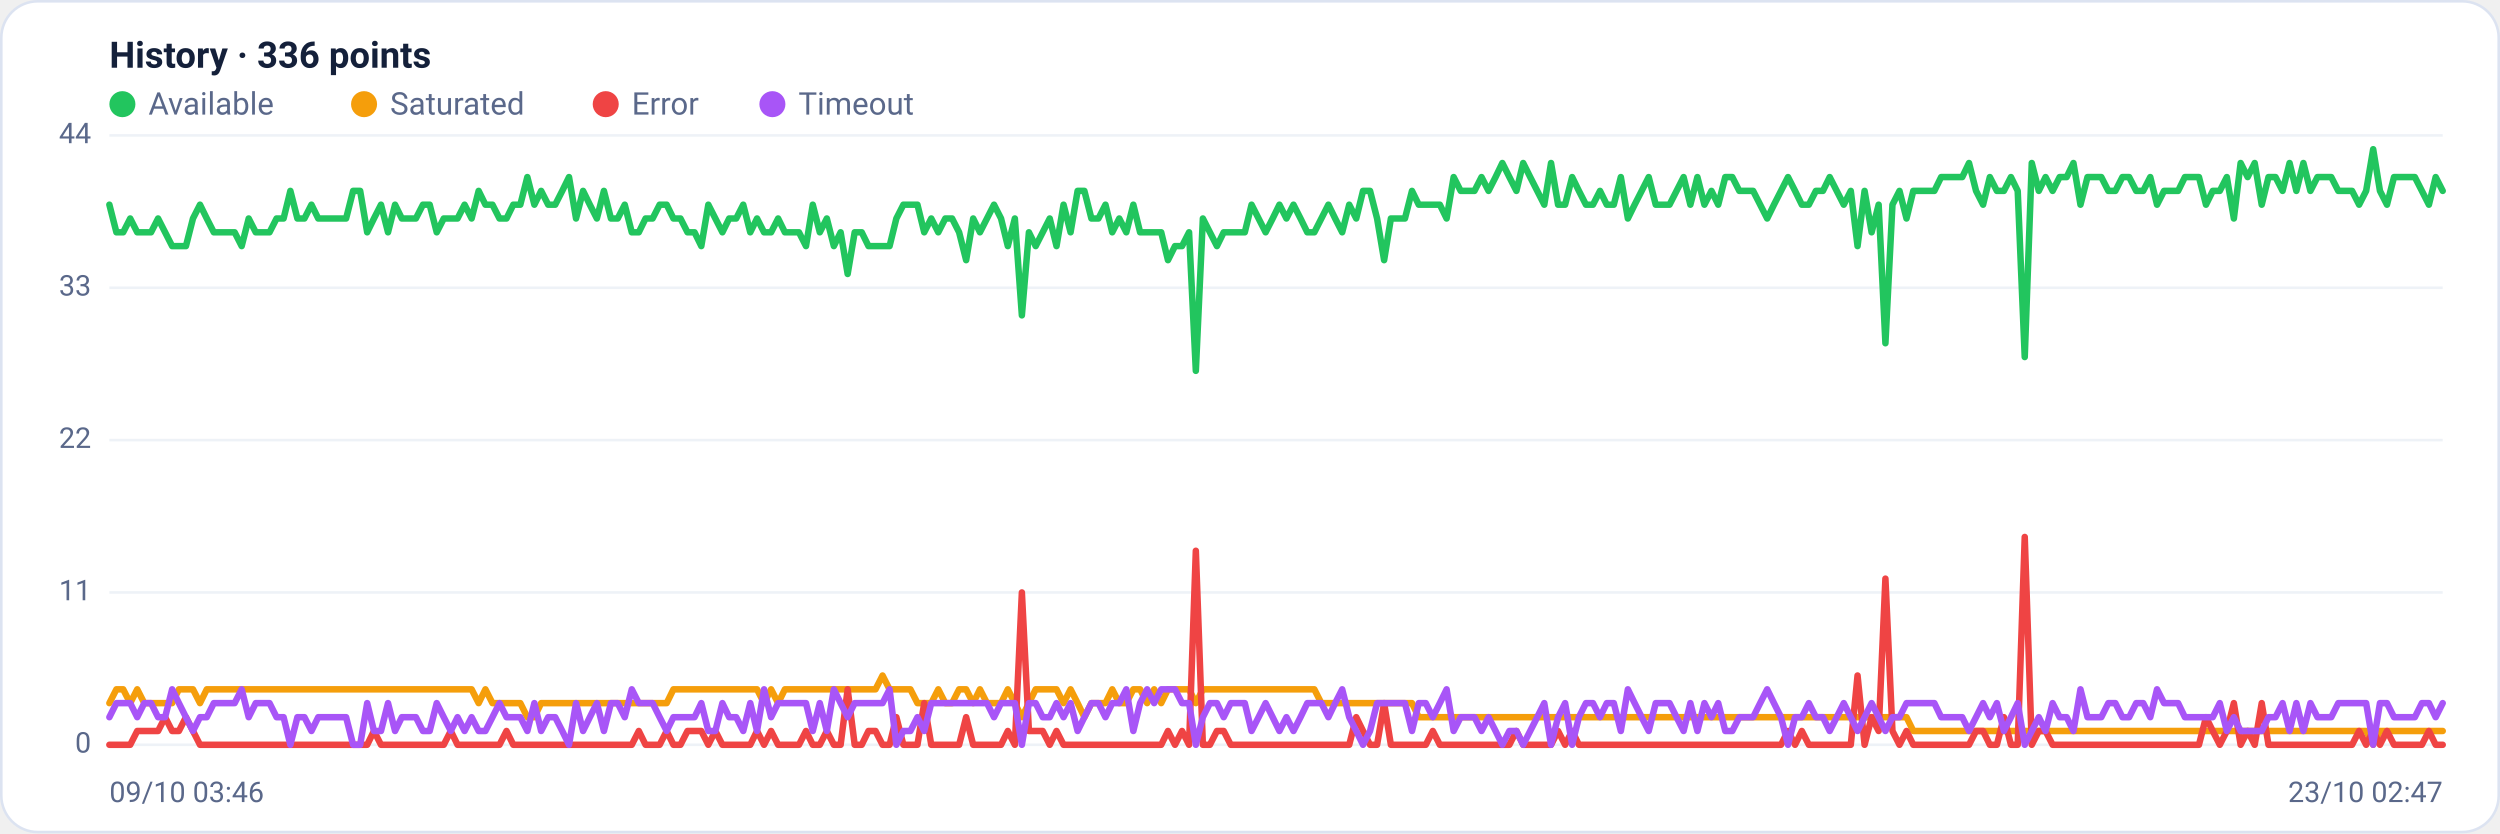
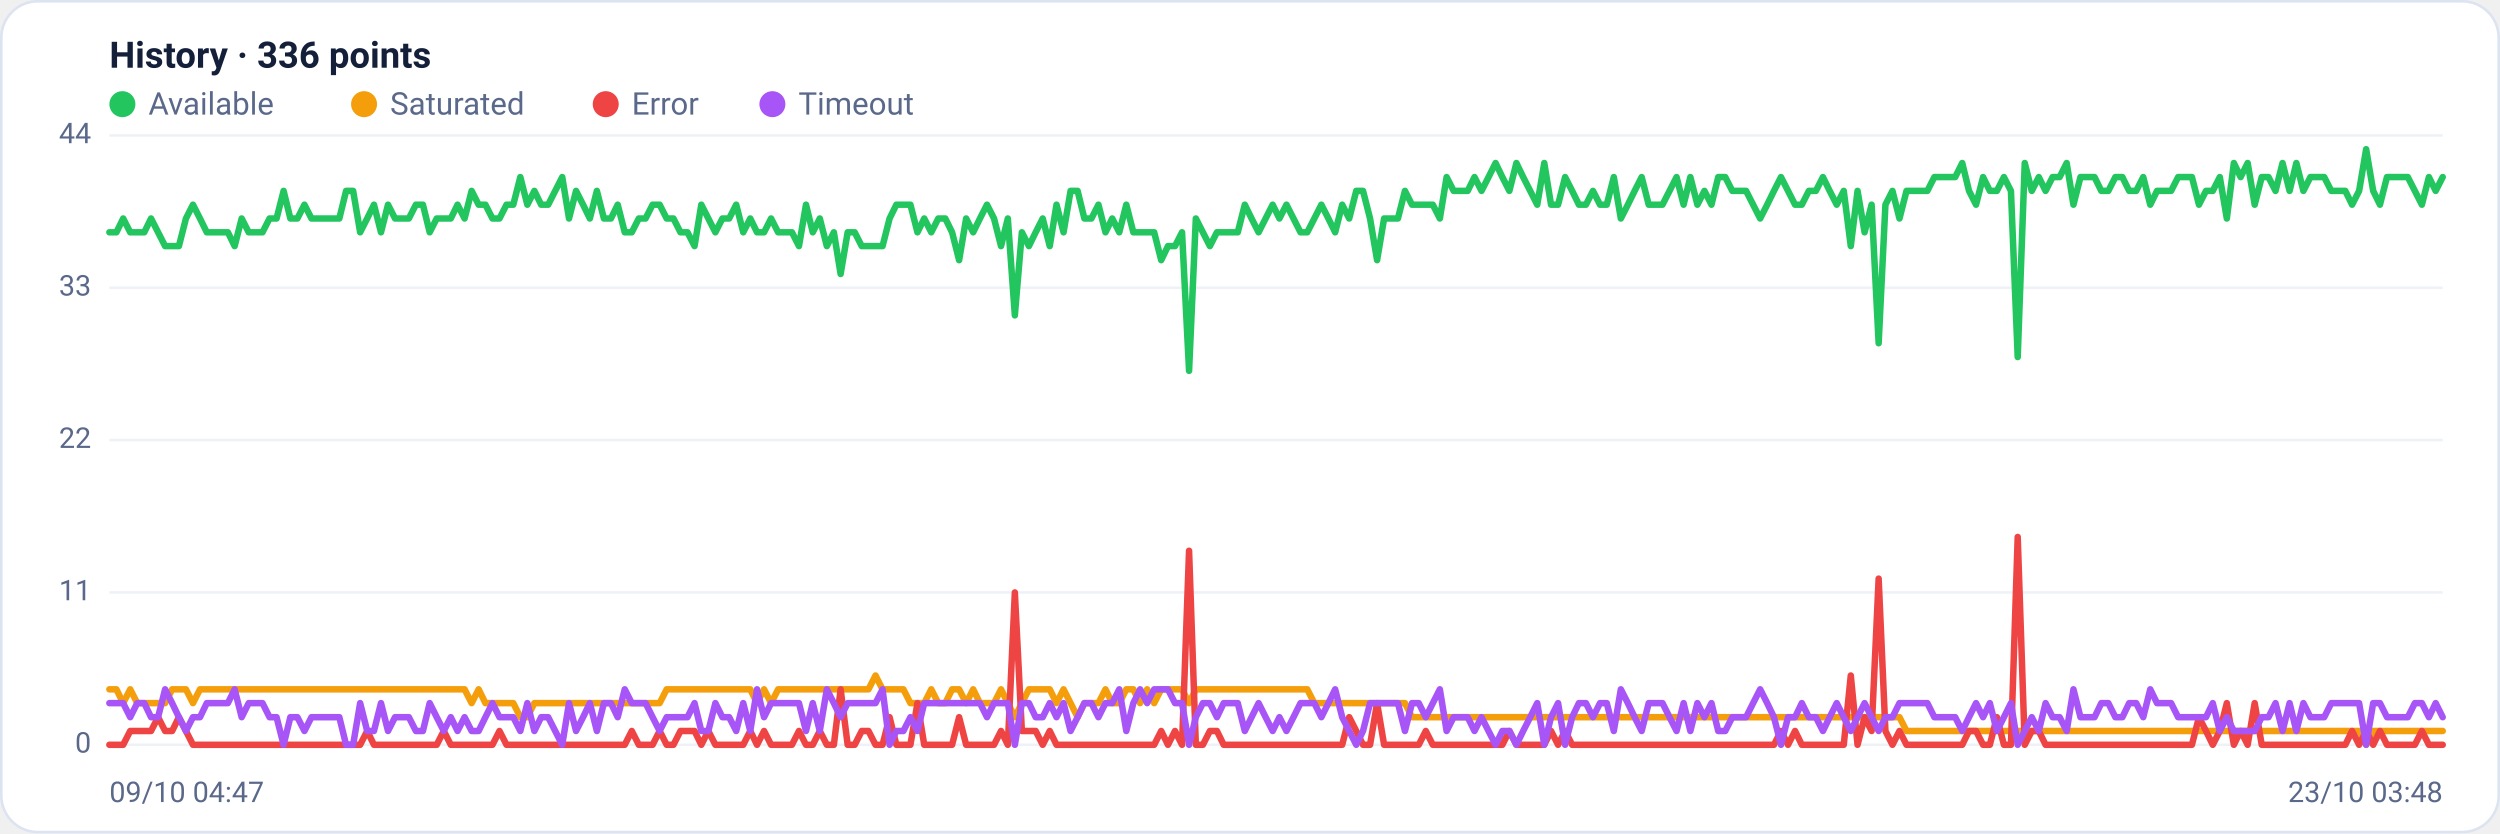
<svg xmlns="http://www.w3.org/2000/svg" viewBox="0 0 960 320" width="960" height="320" font-family="Segoe UI, system-ui, -apple-system, Roboto, Helvetica, Arial, sans-serif" role="img" aria-label="Availability history per region">
  <rect x="0.5" y="0.5" width="959" height="319" rx="14" fill="#ffffff" stroke="#dce3f1" />
  <text x="42" y="26" font-size="14" font-weight="600" fill="#14203a">History · 336 points</text>
  <circle cx="47" cy="40" r="5" fill="#22c55e" />
  <text x="57" y="44" font-size="12" fill="#5a688a">Available</text>
  <circle cx="139.8" cy="40" r="5" fill="#f59e0b" />
  <text x="149.8" y="44" font-size="12" fill="#5a688a">Saturated</text>
  <circle cx="232.6" cy="40" r="5" fill="#ef4444" />
  <text x="242.6" y="44" font-size="12" fill="#5a688a">Error</text>
  <circle cx="296.6" cy="40" r="5" fill="#a855f7" />
  <text x="306.6" y="44" font-size="12" fill="#5a688a">Timeout</text>
  <line x1="42" y1="286.0" x2="938" y2="286.0" stroke="#eef2f7" stroke-width="1" />
  <text x="35" y="289.0" text-anchor="end" font-size="11" fill="#5a688a">0</text>
  <line x1="42" y1="227.5" x2="938" y2="227.5" stroke="#eef2f7" stroke-width="1" />
  <text x="35" y="230.5" text-anchor="end" font-size="11" fill="#5a688a">11</text>
  <line x1="42" y1="169.0" x2="938" y2="169.0" stroke="#eef2f7" stroke-width="1" />
  <text x="35" y="172.0" text-anchor="end" font-size="11" fill="#5a688a">22</text>
  <line x1="42" y1="110.5" x2="938" y2="110.5" stroke="#eef2f7" stroke-width="1" />
  <text x="35" y="113.5" text-anchor="end" font-size="11" fill="#5a688a">33</text>
  <line x1="42" y1="52.0" x2="938" y2="52.0" stroke="#eef2f7" stroke-width="1" />
  <text x="35" y="55.0" text-anchor="end" font-size="11" fill="#5a688a">44</text>
-   <polyline fill="none" stroke="#22c55e" stroke-width="2.5" stroke-linejoin="round" stroke-linecap="round" points="42.0,78.6 44.7,89.2 47.3,89.2 50.0,83.9 52.7,89.2 55.4,89.2 58.0,89.2 60.7,83.9 63.4,89.2 66.1,94.5 68.7,94.5 71.4,94.5 74.1,83.9 76.8,78.6 79.4,83.9 82.1,89.2 84.8,89.2 87.5,89.2 90.1,89.2 92.8,94.5 95.5,83.9 98.2,89.2 100.8,89.2 103.5,89.2 106.2,83.9 108.9,83.9 111.5,73.3 114.2,83.9 116.9,83.9 119.6,78.6 122.2,83.9 124.9,83.9 127.6,83.9 130.3,83.9 132.9,83.9 135.6,73.3 138.3,73.3 141.0,89.2 143.6,83.9 146.3,78.6 149.0,89.2 151.7,78.6 154.3,83.9 157.0,83.9 159.7,83.9 162.4,78.6 165.0,78.6 167.7,89.2 170.4,83.9 173.1,83.9 175.7,83.9 178.4,78.6 181.1,83.9 183.8,73.3 186.4,78.6 189.1,78.6 191.8,83.9 194.5,83.9 197.1,78.6 199.8,78.6 202.5,68.0 205.2,78.6 207.8,73.3 210.5,78.6 213.2,78.6 215.9,73.3 218.5,68.0 221.2,83.9 223.9,73.3 226.5,78.6 229.2,83.9 231.9,73.3 234.6,83.9 237.2,83.9 239.9,78.6 242.6,89.2 245.3,89.2 247.9,83.9 250.6,83.9 253.3,78.6 256.0,78.6 258.6,83.9 261.3,83.9 264.0,89.2 266.7,89.2 269.3,94.5 272.0,78.6 274.7,83.9 277.4,89.2 280.0,83.9 282.7,83.9 285.4,78.6 288.1,89.2 290.7,83.9 293.4,89.2 296.1,89.2 298.8,83.9 301.4,89.2 304.1,89.2 306.8,89.2 309.5,94.5 312.1,78.6 314.8,89.2 317.5,83.9 320.2,94.5 322.8,89.2 325.5,105.2 328.2,89.2 330.9,89.2 333.5,94.5 336.2,94.5 338.9,94.5 341.6,94.5 344.2,83.9 346.9,78.6 349.6,78.6 352.3,78.6 354.9,89.2 357.6,83.9 360.3,89.2 363.0,83.9 365.6,83.9 368.3,89.2 371.0,99.9 373.7,83.9 376.3,89.2 379.0,83.9 381.7,78.6 384.4,83.9 387.0,94.5 389.7,83.9 392.4,121.1 395.1,89.2 397.7,94.5 400.4,89.2 403.1,83.9 405.7,94.5 408.4,78.6 411.1,89.2 413.8,73.3 416.4,73.3 419.1,83.9 421.8,83.9 424.5,78.6 427.1,89.2 429.8,83.9 432.5,89.2 435.2,78.6 437.8,89.2 440.5,89.2 443.2,89.2 445.9,89.2 448.5,99.9 451.2,94.5 453.9,94.5 456.6,89.2 459.2,142.4 461.9,83.9 464.6,89.2 467.3,94.5 469.9,89.2 472.6,89.2 475.3,89.2 478.0,89.2 480.6,78.6 483.3,83.9 486.0,89.2 488.7,83.9 491.3,78.6 494.0,83.9 496.7,78.6 499.4,83.9 502.0,89.2 504.7,89.2 507.4,83.9 510.1,78.6 512.7,83.9 515.4,89.2 518.1,78.6 520.8,83.9 523.4,73.3 526.1,73.3 528.8,83.9 531.5,99.9 534.1,83.9 536.8,83.9 539.5,83.9 542.2,73.3 544.8,78.6 547.5,78.6 550.2,78.6 552.9,78.6 555.5,83.9 558.2,68.0 560.9,73.3 563.6,73.3 566.2,73.3 568.9,68.0 571.6,73.3 574.3,68.0 576.9,62.6 579.6,68.0 582.3,73.3 584.9,62.6 587.6,68.0 590.3,73.3 593.0,78.6 595.6,62.6 598.3,78.6 601.0,78.6 603.7,68.0 606.3,73.3 609.0,78.6 611.7,78.6 614.4,73.3 617.0,78.6 619.7,78.6 622.4,68.0 625.1,83.9 627.7,78.6 630.4,73.3 633.1,68.0 635.8,78.6 638.4,78.6 641.1,78.6 643.8,73.3 646.5,68.0 649.1,78.6 651.8,68.0 654.5,78.6 657.2,73.3 659.8,78.6 662.5,68.0 665.2,68.0 667.9,73.3 670.5,73.3 673.2,73.3 675.9,78.6 678.6,83.9 681.2,78.6 683.9,73.3 686.6,68.0 689.3,73.3 691.9,78.6 694.6,78.6 697.3,73.3 700.0,73.3 702.6,68.0 705.3,73.3 708.0,78.6 710.7,73.3 713.3,94.5 716.0,73.3 718.7,89.2 721.4,78.6 724.0,131.8 726.7,78.6 729.4,73.3 732.1,83.9 734.7,73.3 737.4,73.3 740.1,73.3 742.8,73.3 745.4,68.0 748.1,68.0 750.8,68.0 753.5,68.0 756.1,62.6 758.8,73.3 761.5,78.6 764.1,68.0 766.8,73.3 769.5,73.3 772.2,68.0 774.8,73.3 777.5,137.1 780.2,62.6 782.9,73.3 785.5,68.0 788.2,73.3 790.9,68.0 793.6,68.0 796.2,62.6 798.9,78.6 801.6,68.0 804.3,68.0 806.9,68.0 809.6,73.3 812.3,73.3 815.0,68.0 817.6,68.0 820.3,73.3 823.0,73.3 825.7,68.0 828.3,78.6 831.0,73.3 833.7,73.3 836.4,73.3 839.0,68.0 841.7,68.0 844.4,68.0 847.1,78.6 849.7,73.3 852.4,73.3 855.1,68.0 857.8,83.9 860.4,62.6 863.1,68.0 865.8,62.6 868.5,78.6 871.1,68.0 873.8,68.0 876.5,73.3 879.2,62.6 881.8,73.3 884.5,62.6 887.2,73.3 889.9,68.0 892.5,68.0 895.2,68.0 897.9,73.3 900.6,73.3 903.2,73.3 905.9,78.6 908.6,73.3 911.3,57.3 913.9,73.3 916.6,78.6 919.3,68.0 922.0,68.0 924.6,68.0 927.3,68.0 930.0,73.3 932.7,78.6 935.3,68.0 938.0,73.3" />
-   <polyline fill="none" stroke="#f59e0b" stroke-width="2.5" stroke-linejoin="round" stroke-linecap="round" points="42.0,270.0 44.7,264.7 47.3,264.7 50.0,270.0 52.7,264.7 55.4,270.0 58.0,270.0 60.7,270.0 63.4,270.0 66.1,270.0 68.7,264.7 71.4,264.7 74.1,264.7 76.8,270.0 79.4,264.7 82.1,264.7 84.8,264.7 87.5,264.7 90.1,264.7 92.8,264.7 95.5,264.7 98.2,264.7 100.8,264.7 103.5,264.7 106.2,264.7 108.9,264.7 111.5,264.7 114.2,264.7 116.9,264.7 119.6,264.7 122.2,264.7 124.9,264.7 127.6,264.7 130.3,264.7 132.9,264.7 135.6,264.7 138.3,264.7 141.0,264.7 143.6,264.7 146.3,264.7 149.0,264.7 151.7,264.7 154.3,264.7 157.0,264.7 159.7,264.7 162.4,264.7 165.0,264.7 167.7,264.7 170.4,264.7 173.1,264.7 175.7,264.7 178.4,264.7 181.1,264.7 183.8,270.0 186.4,264.7 189.1,270.0 191.8,270.0 194.5,270.0 197.1,270.0 199.8,270.0 202.5,275.4 205.2,275.4 207.8,270.0 210.5,270.0 213.2,270.0 215.9,270.0 218.5,270.0 221.2,270.0 223.9,270.0 226.5,270.0 229.2,270.0 231.9,270.0 234.6,270.0 237.2,270.0 239.9,270.0 242.6,270.0 245.3,270.0 247.9,270.0 250.6,270.0 253.3,270.0 256.0,270.0 258.6,264.7 261.3,264.7 264.0,264.7 266.7,264.7 269.3,264.7 272.0,264.7 274.7,264.7 277.4,264.7 280.0,264.7 282.7,264.7 285.4,264.7 288.1,264.7 290.7,264.7 293.4,270.0 296.1,264.7 298.8,270.0 301.4,264.7 304.1,264.7 306.8,264.7 309.5,264.7 312.1,264.7 314.8,264.7 317.5,264.7 320.2,264.7 322.8,264.7 325.5,264.7 328.2,264.7 330.9,264.7 333.5,264.7 336.2,264.7 338.9,259.4 341.6,264.7 344.2,264.7 346.9,264.7 349.6,264.7 352.3,270.0 354.9,270.0 357.6,270.0 360.3,264.7 363.0,270.0 365.6,270.0 368.3,264.7 371.0,264.7 373.7,270.0 376.3,264.7 379.0,270.0 381.7,270.0 384.4,270.0 387.0,264.7 389.7,270.0 392.4,275.4 395.1,270.0 397.7,264.7 400.4,264.7 403.1,264.7 405.7,264.7 408.4,270.0 411.1,264.7 413.8,270.0 416.4,275.4 419.1,270.0 421.8,270.0 424.5,270.0 427.1,264.7 429.8,270.0 432.5,270.0 435.2,264.7 437.8,264.7 440.5,270.0 443.2,264.7 445.9,270.0 448.5,264.7 451.2,264.7 453.9,264.7 456.6,264.7 459.2,270.0 461.9,264.7 464.6,264.7 467.3,264.7 469.9,264.7 472.6,264.7 475.3,264.7 478.0,264.7 480.6,264.7 483.3,264.7 486.0,264.7 488.7,264.7 491.3,264.7 494.0,264.7 496.7,264.7 499.4,264.7 502.0,264.7 504.7,264.7 507.4,270.0 510.1,270.0 512.7,270.0 515.4,270.0 518.1,270.0 520.8,270.0 523.4,270.0 526.1,270.0 528.8,270.0 531.5,270.0 534.1,270.0 536.8,270.0 539.5,270.0 542.2,270.0 544.8,275.4 547.5,275.4 550.2,275.4 552.9,275.4 555.5,275.4 558.2,275.4 560.9,275.4 563.6,275.4 566.2,275.4 568.9,275.4 571.6,275.4 574.3,275.4 576.9,275.4 579.6,275.4 582.3,275.4 584.9,275.4 587.6,275.4 590.3,275.4 593.0,275.4 595.6,275.4 598.3,275.4 601.0,275.4 603.7,275.4 606.3,275.4 609.0,275.4 611.7,275.4 614.4,275.4 617.0,275.4 619.7,275.4 622.4,275.4 625.1,275.4 627.7,275.4 630.4,275.4 633.1,275.4 635.8,275.4 638.4,275.4 641.1,275.4 643.8,275.4 646.5,275.4 649.1,275.4 651.8,275.4 654.5,275.4 657.2,275.4 659.8,275.4 662.5,275.4 665.2,275.4 667.9,275.4 670.5,275.4 673.2,275.4 675.9,275.4 678.6,275.4 681.2,275.4 683.9,275.4 686.6,275.4 689.3,275.4 691.9,275.4 694.6,275.4 697.3,275.4 700.0,275.4 702.6,275.4 705.3,275.4 708.0,275.4 710.7,275.4 713.3,275.4 716.0,275.4 718.7,275.4 721.4,275.4 724.0,275.4 726.7,275.4 729.4,275.4 732.1,275.4 734.7,280.7 737.4,280.7 740.1,280.7 742.8,280.7 745.4,280.7 748.1,280.7 750.8,280.7 753.5,280.7 756.1,280.7 758.8,280.7 761.5,280.7 764.1,280.7 766.8,280.7 769.5,280.7 772.2,280.7 774.8,280.7 777.5,280.7 780.2,280.7 782.9,280.7 785.5,280.7 788.2,280.7 790.9,280.7 793.6,280.7 796.2,280.7 798.9,280.7 801.6,280.7 804.3,280.7 806.9,280.7 809.6,280.7 812.3,280.7 815.0,280.7 817.6,280.7 820.3,280.7 823.0,280.7 825.7,280.7 828.3,280.7 831.0,280.7 833.7,280.7 836.4,280.7 839.0,280.7 841.7,280.7 844.4,280.7 847.1,280.7 849.7,280.7 852.4,280.7 855.1,280.7 857.8,280.7 860.4,280.7 863.1,280.7 865.8,280.7 868.5,280.7 871.1,280.7 873.8,280.7 876.5,280.7 879.2,280.7 881.8,280.7 884.5,280.7 887.2,280.7 889.9,280.7 892.5,280.7 895.2,280.7 897.9,280.7 900.6,280.7 903.2,280.7 905.9,280.7 908.6,280.7 911.3,286.0 913.9,280.7 916.6,280.7 919.3,280.7 922.0,280.7 924.6,280.7 927.3,280.7 930.0,280.7 932.7,280.7 935.3,280.7 938.0,280.7" />
-   <polyline fill="none" stroke="#ef4444" stroke-width="2.5" stroke-linejoin="round" stroke-linecap="round" points="42.0,286.0 44.7,286.0 47.3,286.0 50.0,286.0 52.7,280.7 55.4,280.7 58.0,280.7 60.7,280.7 63.4,275.4 66.1,280.7 68.7,280.7 71.4,275.4 74.1,280.7 76.8,286.0 79.4,286.0 82.1,286.0 84.8,286.0 87.5,286.0 90.1,286.0 92.8,286.0 95.5,286.0 98.2,286.0 100.8,286.0 103.5,286.0 106.2,286.0 108.9,286.0 111.5,286.0 114.2,286.0 116.9,286.0 119.6,286.0 122.2,286.0 124.9,286.0 127.6,286.0 130.3,286.0 132.9,286.0 135.6,286.0 138.3,286.0 141.0,286.0 143.6,280.7 146.3,286.0 149.0,286.0 151.7,286.0 154.3,286.0 157.0,286.0 159.7,286.0 162.4,286.0 165.0,286.0 167.7,286.0 170.4,286.0 173.1,280.7 175.7,286.0 178.4,286.0 181.1,286.0 183.8,286.0 186.4,286.0 189.1,286.0 191.8,286.0 194.5,280.7 197.1,286.0 199.8,286.0 202.5,286.0 205.2,286.0 207.8,286.0 210.5,286.0 213.2,286.0 215.9,286.0 218.5,286.0 221.2,286.0 223.9,286.0 226.5,286.0 229.2,286.0 231.9,286.0 234.6,286.0 237.2,286.0 239.9,286.0 242.6,286.0 245.3,280.7 247.9,286.0 250.6,286.0 253.3,286.0 256.0,280.7 258.6,286.0 261.3,286.0 264.0,280.7 266.7,280.7 269.3,280.7 272.0,286.0 274.7,280.7 277.4,286.0 280.0,286.0 282.7,286.0 285.4,286.0 288.1,286.0 290.7,280.7 293.4,286.0 296.1,280.7 298.8,286.0 301.4,286.0 304.1,286.0 306.8,286.0 309.5,280.7 312.1,286.0 314.8,286.0 317.5,280.7 320.2,286.0 322.8,286.0 325.5,264.7 328.2,286.0 330.9,286.0 333.5,280.7 336.2,280.7 338.9,286.0 341.6,286.0 344.2,275.4 346.9,286.0 349.6,286.0 352.3,286.0 354.9,270.0 357.6,286.0 360.3,286.0 363.0,286.0 365.6,286.0 368.3,286.0 371.0,275.4 373.7,286.0 376.3,286.0 379.0,286.0 381.7,286.0 384.4,286.0 387.0,280.7 389.7,286.0 392.4,227.5 395.1,280.7 397.7,280.7 400.4,280.7 403.1,286.0 405.7,280.7 408.4,286.0 411.1,286.0 413.8,286.0 416.4,286.0 419.1,286.0 421.8,286.0 424.5,286.0 427.1,286.0 429.8,286.0 432.5,286.0 435.2,286.0 437.8,286.0 440.5,286.0 443.2,286.0 445.9,286.0 448.5,280.7 451.2,286.0 453.9,280.7 456.6,286.0 459.2,211.5 461.9,286.0 464.6,286.0 467.3,280.7 469.9,280.7 472.6,286.0 475.3,286.0 478.0,286.0 480.6,286.0 483.3,286.0 486.0,286.0 488.7,286.0 491.3,286.0 494.0,286.0 496.7,286.0 499.4,286.0 502.0,286.0 504.7,286.0 507.4,286.0 510.1,286.0 512.7,286.0 515.4,286.0 518.1,286.0 520.8,275.4 523.4,280.7 526.1,286.0 528.8,286.0 531.5,270.0 534.1,286.0 536.8,286.0 539.5,286.0 542.2,286.0 544.8,286.0 547.5,286.0 550.2,280.7 552.9,286.0 555.5,286.0 558.2,286.0 560.9,286.0 563.6,286.0 566.2,286.0 568.9,286.0 571.6,286.0 574.3,286.0 576.9,286.0 579.6,286.0 582.3,280.7 584.9,286.0 587.6,286.0 590.3,286.0 593.0,286.0 595.6,286.0 598.3,280.7 601.0,286.0 603.7,280.7 606.3,286.0 609.0,286.0 611.7,286.0 614.4,286.0 617.0,286.0 619.7,286.0 622.4,286.0 625.1,286.0 627.7,286.0 630.4,286.0 633.1,286.0 635.8,286.0 638.4,286.0 641.1,286.0 643.8,286.0 646.5,286.0 649.1,286.0 651.8,286.0 654.5,286.0 657.2,286.0 659.8,286.0 662.5,286.0 665.2,286.0 667.9,286.0 670.5,286.0 673.2,286.0 675.9,286.0 678.6,286.0 681.2,286.0 683.9,286.0 686.6,280.7 689.3,286.0 691.9,280.7 694.6,286.0 697.3,286.0 700.0,286.0 702.6,286.0 705.3,286.0 708.0,286.0 710.7,286.0 713.3,259.4 716.0,286.0 718.7,275.4 721.4,280.7 724.0,222.2 726.7,280.7 729.4,286.0 732.1,280.7 734.7,286.0 737.4,286.0 740.1,286.0 742.8,286.0 745.4,286.0 748.1,286.0 750.8,286.0 753.5,286.0 756.1,286.0 758.8,280.7 761.5,280.7 764.1,286.0 766.8,286.0 769.5,275.4 772.2,286.0 774.8,286.0 777.5,206.2 780.2,286.0 782.9,280.7 785.5,280.7 788.2,286.0 790.9,286.0 793.6,286.0 796.2,286.0 798.9,286.0 801.6,286.0 804.3,286.0 806.9,286.0 809.6,286.0 812.3,286.0 815.0,286.0 817.6,286.0 820.3,286.0 823.0,286.0 825.7,286.0 828.3,286.0 831.0,286.0 833.7,286.0 836.4,286.0 839.0,286.0 841.7,286.0 844.4,286.0 847.1,275.4 849.7,280.7 852.4,286.0 855.1,280.7 857.8,270.0 860.4,286.0 863.1,280.7 865.8,286.0 868.5,270.0 871.1,286.0 873.8,286.0 876.5,286.0 879.2,286.0 881.8,286.0 884.5,286.0 887.2,286.0 889.9,286.0 892.5,286.0 895.2,286.0 897.9,286.0 900.6,286.0 903.2,286.0 905.9,280.7 908.6,286.0 911.3,280.7 913.9,286.0 916.6,280.7 919.3,286.0 922.0,286.0 924.6,286.0 927.3,286.0 930.0,286.0 932.7,280.7 935.3,286.0 938.0,286.0" />
-   <polyline fill="none" stroke="#a855f7" stroke-width="2.5" stroke-linejoin="round" stroke-linecap="round" points="42.0,275.4 44.7,270.0 47.3,270.0 50.0,270.0 52.7,275.4 55.4,270.0 58.0,270.0 60.7,275.4 63.4,275.4 66.1,264.7 68.7,270.0 71.4,275.4 74.1,280.7 76.8,275.4 79.4,275.4 82.1,270.0 84.8,270.0 87.5,270.0 90.1,270.0 92.8,264.7 95.5,275.4 98.2,270.0 100.8,270.0 103.5,270.0 106.2,275.4 108.9,275.4 111.5,286.0 114.2,275.4 116.9,275.4 119.6,280.7 122.2,275.4 124.9,275.4 127.6,275.4 130.3,275.4 132.9,275.4 135.6,286.0 138.3,286.0 141.0,270.0 143.6,280.7 146.3,280.7 149.0,270.0 151.7,280.7 154.3,275.4 157.0,275.4 159.7,275.4 162.4,280.7 165.0,280.7 167.7,270.0 170.4,275.4 173.1,280.7 175.7,275.4 178.4,280.7 181.1,275.4 183.8,280.7 186.4,280.7 189.1,275.4 191.8,270.0 194.5,275.4 197.1,275.4 199.8,275.4 202.5,280.7 205.2,270.0 207.8,280.7 210.5,275.4 213.2,275.4 215.9,280.7 218.5,286.0 221.2,270.0 223.9,280.7 226.5,275.4 229.2,270.0 231.9,280.7 234.6,270.0 237.2,270.0 239.9,275.4 242.6,264.7 245.3,270.0 247.9,270.0 250.6,270.0 253.3,275.4 256.0,280.7 258.6,275.4 261.3,275.4 264.0,275.4 266.7,275.4 269.3,270.0 272.0,280.7 274.7,280.7 277.4,270.0 280.0,275.4 282.7,275.4 285.4,280.7 288.1,270.0 290.7,280.7 293.4,264.7 296.1,275.4 298.8,270.0 301.4,270.0 304.1,270.0 306.8,270.0 309.5,270.0 312.1,280.7 314.8,270.0 317.5,280.7 320.2,264.7 322.8,270.0 325.5,275.4 328.2,270.0 330.9,270.0 333.5,270.0 336.2,270.0 338.9,270.0 341.6,264.7 344.2,286.0 346.9,280.7 349.6,280.7 352.3,275.4 354.9,280.7 357.6,270.0 360.3,270.0 363.0,270.0 365.6,270.0 368.3,270.0 371.0,270.0 373.7,270.0 376.3,270.0 379.0,270.0 381.7,275.4 384.4,270.0 387.0,270.0 389.7,270.0 392.4,286.0 395.1,270.0 397.7,270.0 400.4,275.4 403.1,275.4 405.7,270.0 408.4,275.4 411.1,270.0 413.8,280.7 416.4,275.4 419.1,270.0 421.8,270.0 424.5,275.4 427.1,270.0 429.8,270.0 432.5,264.7 435.2,280.7 437.8,270.0 440.5,264.7 443.2,270.0 445.9,264.7 448.5,264.7 451.2,264.7 453.9,270.0 456.6,270.0 459.2,286.0 461.9,275.4 464.6,270.0 467.3,270.0 469.9,275.4 472.6,270.0 475.3,270.0 478.0,270.0 480.6,280.7 483.3,275.4 486.0,270.0 488.7,275.4 491.3,280.7 494.0,275.4 496.7,280.7 499.4,275.4 502.0,270.0 504.7,270.0 507.4,270.0 510.1,275.4 512.7,270.0 515.4,264.7 518.1,275.4 520.8,280.7 523.4,286.0 526.1,280.7 528.8,270.0 531.5,270.0 534.1,270.0 536.8,270.0 539.5,270.0 542.2,280.7 544.8,270.0 547.5,270.0 550.2,275.4 552.9,270.0 555.5,264.7 558.2,280.7 560.9,275.4 563.6,275.4 566.2,275.4 568.9,280.7 571.6,275.4 574.3,280.7 576.9,286.0 579.6,280.7 582.3,280.7 584.9,286.0 587.6,280.7 590.3,275.4 593.0,270.0 595.6,286.0 598.3,275.4 601.0,270.0 603.7,286.0 606.3,275.4 609.0,270.0 611.7,270.0 614.4,275.4 617.0,270.0 619.7,270.0 622.4,280.7 625.1,264.7 627.7,270.0 630.4,275.4 633.1,280.7 635.8,270.0 638.4,270.0 641.1,270.0 643.8,275.4 646.5,280.7 649.1,270.0 651.8,280.7 654.5,270.0 657.2,275.4 659.8,270.0 662.5,280.7 665.2,280.7 667.9,275.4 670.5,275.4 673.2,275.4 675.9,270.0 678.6,264.7 681.2,270.0 683.9,275.4 686.6,286.0 689.3,275.4 691.9,275.4 694.6,270.0 697.3,275.4 700.0,275.4 702.6,280.7 705.3,275.4 708.0,270.0 710.7,275.4 713.3,280.7 716.0,275.4 718.7,270.0 721.4,275.4 724.0,280.7 726.7,275.4 729.4,275.4 732.1,270.0 734.7,270.0 737.4,270.0 740.1,270.0 742.8,270.0 745.4,275.4 748.1,275.4 750.8,275.4 753.5,275.4 756.1,280.7 758.8,275.4 761.5,270.0 764.1,275.4 766.8,270.0 769.5,280.7 772.2,275.4 774.8,270.0 777.5,286.0 780.2,280.7 782.9,275.4 785.5,280.7 788.2,270.0 790.9,275.4 793.6,275.4 796.2,280.7 798.9,264.7 801.6,275.4 804.3,275.4 806.9,275.4 809.6,270.0 812.3,270.0 815.0,275.4 817.6,275.4 820.3,270.0 823.0,270.0 825.7,275.4 828.3,264.7 831.0,270.0 833.7,270.0 836.4,270.0 839.0,275.4 841.7,275.4 844.4,275.4 847.1,275.4 849.7,275.4 852.4,270.0 855.1,280.7 857.8,275.4 860.4,280.7 863.1,280.7 865.8,280.7 868.5,280.7 871.1,275.4 873.8,275.4 876.5,270.0 879.2,280.7 881.8,270.0 884.5,280.7 887.2,270.0 889.9,275.4 892.5,275.4 895.2,275.4 897.9,270.0 900.6,270.0 903.2,270.0 905.9,270.0 908.6,270.0 911.3,286.0 913.9,270.0 916.6,270.0 919.3,275.4 922.0,275.4 924.6,275.4 927.3,275.4 930.0,270.0 932.7,270.0 935.3,275.4 938.0,270.0" />
-   <text x="42" y="308" font-size="11" fill="#5a688a">09/10 03:46</text>
-   <text x="938" y="308" text-anchor="end" font-size="11" fill="#5a688a">23/10 02:47</text>
+   <polyline fill="none" stroke="#22c55e" stroke-width="2.5" stroke-linejoin="round" stroke-linecap="round" points="42.0,89.2 44.7,89.2 47.3,83.9 50.0,89.2 52.7,89.2 55.4,89.2 58.0,83.9 60.7,89.2 63.4,94.5 66.1,94.5 68.7,94.5 71.4,83.9 74.1,78.6 76.8,83.9 79.4,89.2 82.1,89.2 84.8,89.2 87.5,89.2 90.1,94.5 92.8,83.9 95.5,89.2 98.2,89.2 100.8,89.2 103.5,83.9 106.2,83.9 108.9,73.3 111.5,83.9 114.2,83.9 116.9,78.6 119.6,83.9 122.2,83.9 124.9,83.9 127.6,83.9 130.3,83.9 132.9,73.3 135.6,73.3 138.3,89.2 141.0,83.9 143.6,78.6 146.3,89.2 149.0,78.6 151.7,83.9 154.3,83.9 157.0,83.9 159.7,78.6 162.4,78.6 165.0,89.2 167.7,83.9 170.4,83.9 173.1,83.9 175.7,78.6 178.4,83.9 181.1,73.3 183.8,78.6 186.4,78.6 189.1,83.9 191.8,83.9 194.5,78.6 197.1,78.6 199.8,68.0 202.5,78.6 205.2,73.3 207.8,78.6 210.5,78.6 213.2,73.3 215.9,68.0 218.5,83.9 221.2,73.3 223.9,78.6 226.5,83.9 229.2,73.3 231.9,83.9 234.6,83.9 237.2,78.6 239.9,89.2 242.6,89.2 245.3,83.9 247.9,83.9 250.6,78.6 253.3,78.6 256.0,83.9 258.6,83.9 261.3,89.2 264.0,89.2 266.7,94.5 269.3,78.6 272.0,83.9 274.7,89.2 277.4,83.9 280.0,83.9 282.7,78.6 285.4,89.2 288.1,83.9 290.7,89.2 293.4,89.2 296.1,83.9 298.8,89.2 301.4,89.2 304.1,89.2 306.8,94.5 309.5,78.6 312.1,89.2 314.8,83.9 317.5,94.5 320.2,89.2 322.8,105.2 325.5,89.2 328.2,89.2 330.9,94.5 333.5,94.5 336.2,94.5 338.9,94.5 341.6,83.9 344.2,78.6 346.9,78.6 349.6,78.6 352.3,89.2 354.9,83.9 357.6,89.2 360.3,83.9 363.0,83.9 365.6,89.2 368.3,99.9 371.0,83.9 373.7,89.2 376.3,83.9 379.0,78.6 381.7,83.9 384.4,94.5 387.0,83.9 389.7,121.1 392.4,89.2 395.1,94.5 397.7,89.2 400.4,83.9 403.1,94.5 405.7,78.6 408.4,89.2 411.1,73.3 413.8,73.3 416.4,83.9 419.1,83.9 421.8,78.6 424.5,89.2 427.1,83.9 429.8,89.2 432.5,78.6 435.2,89.2 437.8,89.2 440.5,89.2 443.2,89.2 445.9,99.9 448.5,94.5 451.2,94.5 453.9,89.2 456.6,142.4 459.2,83.9 461.9,89.2 464.6,94.5 467.3,89.2 469.9,89.2 472.6,89.2 475.3,89.2 478.0,78.6 480.6,83.9 483.3,89.2 486.0,83.9 488.7,78.6 491.3,83.9 494.0,78.6 496.7,83.9 499.4,89.2 502.0,89.2 504.7,83.9 507.4,78.6 510.1,83.9 512.7,89.2 515.4,78.6 518.1,83.9 520.8,73.3 523.4,73.3 526.1,83.9 528.8,99.9 531.5,83.9 534.1,83.9 536.8,83.9 539.5,73.3 542.2,78.6 544.8,78.6 547.5,78.6 550.2,78.6 552.9,83.9 555.5,68.0 558.2,73.3 560.9,73.3 563.6,73.3 566.2,68.0 568.9,73.3 571.6,68.0 574.3,62.6 576.9,68.0 579.6,73.3 582.3,62.6 584.9,68.0 587.6,73.3 590.3,78.6 593.0,62.6 595.6,78.6 598.3,78.6 601.0,68.0 603.7,73.3 606.3,78.6 609.0,78.6 611.7,73.3 614.4,78.6 617.0,78.6 619.7,68.0 622.4,83.9 625.1,78.6 627.7,73.3 630.4,68.0 633.1,78.6 635.8,78.6 638.4,78.6 641.1,73.3 643.8,68.0 646.5,78.6 649.1,68.0 651.8,78.6 654.5,73.3 657.2,78.6 659.8,68.0 662.5,68.0 665.2,73.3 667.9,73.3 670.5,73.3 673.2,78.6 675.9,83.9 678.6,78.6 681.2,73.3 683.9,68.0 686.6,73.3 689.3,78.6 691.9,78.6 694.6,73.3 697.3,73.3 700.0,68.0 702.6,73.3 705.3,78.6 708.0,73.3 710.7,94.5 713.3,73.3 716.0,89.2 718.7,78.6 721.4,131.8 724.0,78.6 726.7,73.3 729.4,83.9 732.1,73.3 734.7,73.3 737.4,73.3 740.1,73.3 742.8,68.0 745.4,68.0 748.1,68.0 750.8,68.0 753.5,62.6 756.1,73.3 758.8,78.6 761.5,68.0 764.1,73.3 766.8,73.3 769.5,68.0 772.2,73.3 774.8,137.1 777.5,62.6 780.2,73.3 782.9,68.0 785.5,73.3 788.2,68.0 790.9,68.0 793.6,62.6 796.2,78.6 798.9,68.0 801.6,68.0 804.3,68.0 806.9,73.3 809.6,73.3 812.3,68.0 815.0,68.0 817.6,73.3 820.3,73.3 823.0,68.0 825.7,78.6 828.3,73.3 831.0,73.3 833.7,73.3 836.4,68.0 839.0,68.0 841.7,68.0 844.4,78.6 847.1,73.3 849.7,73.3 852.4,68.0 855.1,83.9 857.8,62.6 860.4,68.0 863.1,62.6 865.8,78.6 868.5,68.0 871.1,68.0 873.8,73.3 876.5,62.6 879.2,73.3 881.8,62.6 884.5,73.3 887.2,68.0 889.9,68.0 892.5,68.0 895.2,73.3 897.9,73.3 900.6,73.3 903.2,78.6 905.9,73.3 908.6,57.3 911.3,73.3 913.9,78.6 916.6,68.0 919.3,68.0 922.0,68.0 924.6,68.0 927.3,73.3 930.0,78.6 932.7,68.0 935.3,73.3 938.0,68.0" />
+   <polyline fill="none" stroke="#f59e0b" stroke-width="2.5" stroke-linejoin="round" stroke-linecap="round" points="42.0,264.7 44.7,264.7 47.3,270.0 50.0,264.7 52.7,270.0 55.4,270.0 58.0,270.0 60.7,270.0 63.4,270.0 66.1,264.7 68.7,264.7 71.4,264.7 74.1,270.0 76.8,264.7 79.4,264.7 82.1,264.7 84.8,264.7 87.5,264.7 90.1,264.7 92.8,264.7 95.5,264.7 98.2,264.7 100.8,264.7 103.5,264.7 106.2,264.7 108.9,264.7 111.5,264.7 114.2,264.7 116.9,264.7 119.6,264.7 122.2,264.7 124.9,264.7 127.6,264.7 130.3,264.7 132.9,264.7 135.6,264.7 138.3,264.7 141.0,264.7 143.6,264.7 146.3,264.7 149.0,264.7 151.7,264.7 154.3,264.7 157.0,264.7 159.7,264.7 162.4,264.7 165.0,264.7 167.7,264.7 170.4,264.7 173.1,264.7 175.7,264.7 178.4,264.7 181.1,270.0 183.8,264.7 186.4,270.0 189.1,270.0 191.8,270.0 194.5,270.0 197.1,270.0 199.8,275.4 202.5,275.4 205.2,270.0 207.8,270.0 210.5,270.0 213.2,270.0 215.9,270.0 218.5,270.0 221.2,270.0 223.9,270.0 226.5,270.0 229.2,270.0 231.9,270.0 234.6,270.0 237.2,270.0 239.9,270.0 242.6,270.0 245.3,270.0 247.9,270.0 250.6,270.0 253.3,270.0 256.0,264.7 258.6,264.7 261.3,264.7 264.0,264.7 266.7,264.7 269.3,264.7 272.0,264.7 274.7,264.7 277.4,264.7 280.0,264.7 282.7,264.7 285.4,264.7 288.1,264.7 290.7,270.0 293.4,264.7 296.1,270.0 298.8,264.7 301.4,264.7 304.1,264.7 306.8,264.7 309.5,264.7 312.1,264.7 314.8,264.7 317.5,264.7 320.2,264.7 322.8,264.7 325.5,264.7 328.2,264.7 330.9,264.7 333.5,264.7 336.2,259.4 338.9,264.7 341.6,264.7 344.2,264.7 346.9,264.7 349.6,270.0 352.3,270.0 354.9,270.0 357.6,264.7 360.3,270.0 363.0,270.0 365.6,264.7 368.3,264.7 371.0,270.0 373.7,264.7 376.3,270.0 379.0,270.0 381.7,270.0 384.4,264.7 387.0,270.0 389.7,275.4 392.4,270.0 395.1,264.7 397.7,264.7 400.4,264.7 403.1,264.7 405.7,270.0 408.4,264.7 411.1,270.0 413.8,275.4 416.4,270.0 419.1,270.0 421.8,270.0 424.5,264.7 427.1,270.0 429.8,270.0 432.5,264.7 435.2,264.7 437.8,270.0 440.5,264.7 443.2,270.0 445.9,264.7 448.5,264.7 451.2,264.7 453.9,264.7 456.6,270.0 459.2,264.7 461.9,264.7 464.6,264.7 467.3,264.7 469.9,264.7 472.6,264.7 475.3,264.7 478.0,264.7 480.6,264.7 483.3,264.7 486.0,264.7 488.7,264.7 491.3,264.7 494.0,264.7 496.7,264.7 499.4,264.7 502.0,264.7 504.7,270.0 507.4,270.0 510.1,270.0 512.7,270.0 515.4,270.0 518.1,270.0 520.8,270.0 523.4,270.0 526.1,270.0 528.8,270.0 531.5,270.0 534.1,270.0 536.8,270.0 539.5,270.0 542.2,275.4 544.8,275.4 547.5,275.4 550.2,275.4 552.9,275.4 555.5,275.4 558.2,275.4 560.9,275.4 563.6,275.4 566.2,275.4 568.9,275.4 571.6,275.4 574.3,275.4 576.9,275.4 579.6,275.4 582.3,275.4 584.9,275.4 587.6,275.4 590.3,275.4 593.0,275.4 595.6,275.4 598.3,275.4 601.0,275.4 603.7,275.4 606.3,275.4 609.0,275.4 611.7,275.4 614.4,275.4 617.0,275.4 619.7,275.4 622.4,275.4 625.1,275.4 627.7,275.4 630.4,275.4 633.1,275.4 635.8,275.4 638.4,275.4 641.1,275.4 643.8,275.4 646.5,275.4 649.1,275.4 651.8,275.4 654.5,275.4 657.2,275.4 659.8,275.4 662.5,275.4 665.2,275.4 667.9,275.4 670.5,275.4 673.2,275.4 675.9,275.4 678.6,275.4 681.2,275.4 683.9,275.4 686.6,275.4 689.3,275.4 691.9,275.4 694.6,275.4 697.3,275.4 700.0,275.4 702.6,275.4 705.3,275.4 708.0,275.4 710.7,275.4 713.3,275.4 716.0,275.4 718.7,275.4 721.4,275.4 724.0,275.4 726.7,275.4 729.4,275.4 732.1,280.7 734.7,280.7 737.4,280.7 740.1,280.7 742.8,280.7 745.4,280.7 748.1,280.7 750.8,280.7 753.5,280.7 756.1,280.7 758.8,280.7 761.5,280.7 764.1,280.7 766.8,280.7 769.5,280.7 772.2,280.7 774.8,280.7 777.5,280.7 780.2,280.7 782.9,280.7 785.5,280.7 788.2,280.7 790.9,280.7 793.6,280.7 796.2,280.7 798.9,280.7 801.6,280.7 804.3,280.7 806.9,280.7 809.6,280.7 812.3,280.7 815.0,280.7 817.6,280.7 820.3,280.7 823.0,280.7 825.7,280.7 828.3,280.7 831.0,280.7 833.7,280.7 836.4,280.7 839.0,280.7 841.7,280.7 844.4,280.7 847.1,280.7 849.7,280.7 852.4,280.7 855.1,280.7 857.8,280.7 860.4,280.7 863.1,280.7 865.8,280.7 868.5,280.7 871.1,280.7 873.8,280.7 876.5,280.7 879.2,280.7 881.8,280.7 884.5,280.7 887.2,280.7 889.9,280.7 892.5,280.7 895.2,280.7 897.9,280.7 900.6,280.7 903.2,280.7 905.9,280.7 908.6,286.0 911.3,280.7 913.9,280.7 916.6,280.7 919.3,280.7 922.0,280.7 924.6,280.7 927.3,280.7 930.0,280.7 932.7,280.7 935.3,280.7 938.0,280.7" />
+   <polyline fill="none" stroke="#ef4444" stroke-width="2.5" stroke-linejoin="round" stroke-linecap="round" points="42.0,286.0 44.7,286.0 47.3,286.0 50.0,280.7 52.7,280.7 55.4,280.7 58.0,280.7 60.7,275.4 63.4,280.7 66.1,280.7 68.7,275.4 71.4,280.7 74.1,286.0 76.8,286.0 79.4,286.0 82.1,286.0 84.8,286.0 87.5,286.0 90.1,286.0 92.8,286.0 95.5,286.0 98.2,286.0 100.8,286.0 103.5,286.0 106.2,286.0 108.9,286.0 111.5,286.0 114.2,286.0 116.9,286.0 119.6,286.0 122.2,286.0 124.9,286.0 127.6,286.0 130.3,286.0 132.9,286.0 135.6,286.0 138.3,286.0 141.0,280.7 143.6,286.0 146.3,286.0 149.0,286.0 151.7,286.0 154.3,286.0 157.0,286.0 159.7,286.0 162.4,286.0 165.0,286.0 167.7,286.0 170.4,280.7 173.1,286.0 175.7,286.0 178.4,286.0 181.1,286.0 183.8,286.0 186.4,286.0 189.1,286.0 191.8,280.7 194.5,286.0 197.1,286.0 199.8,286.0 202.5,286.0 205.2,286.0 207.8,286.0 210.5,286.0 213.2,286.0 215.9,286.0 218.5,286.0 221.2,286.0 223.9,286.0 226.5,286.0 229.2,286.0 231.9,286.0 234.6,286.0 237.2,286.0 239.9,286.0 242.6,280.7 245.3,286.0 247.9,286.0 250.6,286.0 253.3,280.7 256.0,286.0 258.6,286.0 261.3,280.7 264.0,280.7 266.7,280.7 269.3,286.0 272.0,280.7 274.7,286.0 277.4,286.0 280.0,286.0 282.7,286.0 285.4,286.0 288.1,280.7 290.7,286.0 293.4,280.7 296.1,286.0 298.8,286.0 301.4,286.0 304.1,286.0 306.8,280.7 309.5,286.0 312.1,286.0 314.8,280.7 317.5,286.0 320.2,286.0 322.8,264.7 325.5,286.0 328.2,286.0 330.9,280.7 333.5,280.7 336.2,286.0 338.9,286.0 341.6,275.4 344.2,286.0 346.9,286.0 349.6,286.0 352.3,270.0 354.9,286.0 357.6,286.0 360.3,286.0 363.0,286.0 365.6,286.0 368.3,275.4 371.0,286.0 373.7,286.0 376.3,286.0 379.0,286.0 381.7,286.0 384.4,280.7 387.0,286.0 389.7,227.5 392.4,280.7 395.1,280.7 397.7,280.7 400.4,286.0 403.1,280.7 405.7,286.0 408.4,286.0 411.1,286.0 413.8,286.0 416.4,286.0 419.1,286.0 421.8,286.0 424.5,286.0 427.1,286.0 429.8,286.0 432.5,286.0 435.2,286.0 437.8,286.0 440.5,286.0 443.2,286.0 445.9,280.7 448.5,286.0 451.2,280.7 453.9,286.0 456.6,211.5 459.2,286.0 461.9,286.0 464.6,280.7 467.3,280.7 469.9,286.0 472.6,286.0 475.3,286.0 478.0,286.0 480.6,286.0 483.3,286.0 486.0,286.0 488.7,286.0 491.3,286.0 494.0,286.0 496.7,286.0 499.4,286.0 502.0,286.0 504.7,286.0 507.4,286.0 510.1,286.0 512.7,286.0 515.4,286.0 518.1,275.4 520.8,280.7 523.4,286.0 526.1,286.0 528.8,270.0 531.5,286.0 534.1,286.0 536.8,286.0 539.5,286.0 542.2,286.0 544.8,286.0 547.5,280.7 550.2,286.0 552.9,286.0 555.5,286.0 558.2,286.0 560.9,286.0 563.6,286.0 566.2,286.0 568.9,286.0 571.6,286.0 574.3,286.0 576.9,286.0 579.6,280.7 582.3,286.0 584.9,286.0 587.6,286.0 590.3,286.0 593.0,286.0 595.6,280.7 598.3,286.0 601.0,280.7 603.7,286.0 606.3,286.0 609.0,286.0 611.7,286.0 614.4,286.0 617.0,286.0 619.7,286.0 622.4,286.0 625.1,286.0 627.7,286.0 630.4,286.0 633.1,286.0 635.8,286.0 638.4,286.0 641.1,286.0 643.8,286.0 646.5,286.0 649.1,286.0 651.8,286.0 654.5,286.0 657.2,286.0 659.8,286.0 662.5,286.0 665.2,286.0 667.9,286.0 670.5,286.0 673.2,286.0 675.9,286.0 678.6,286.0 681.2,286.0 683.9,280.7 686.6,286.0 689.3,280.7 691.9,286.0 694.6,286.0 697.3,286.0 700.0,286.0 702.6,286.0 705.3,286.0 708.0,286.0 710.7,259.4 713.3,286.0 716.0,275.4 718.7,280.7 721.4,222.2 724.0,280.7 726.7,286.0 729.4,280.7 732.1,286.0 734.7,286.0 737.4,286.0 740.1,286.0 742.8,286.0 745.4,286.0 748.1,286.0 750.8,286.0 753.5,286.0 756.1,280.7 758.8,280.7 761.5,286.0 764.1,286.0 766.8,275.4 769.5,286.0 772.2,286.0 774.8,206.2 777.5,286.0 780.2,280.7 782.9,280.7 785.5,286.0 788.2,286.0 790.9,286.0 793.6,286.0 796.2,286.0 798.9,286.0 801.6,286.0 804.3,286.0 806.9,286.0 809.6,286.0 812.3,286.0 815.0,286.0 817.6,286.0 820.3,286.0 823.0,286.0 825.7,286.0 828.3,286.0 831.0,286.0 833.7,286.0 836.4,286.0 839.0,286.0 841.7,286.0 844.4,275.4 847.1,280.7 849.7,286.0 852.4,280.7 855.1,270.0 857.8,286.0 860.4,280.7 863.1,286.0 865.8,270.0 868.5,286.0 871.1,286.0 873.8,286.0 876.5,286.0 879.2,286.0 881.8,286.0 884.5,286.0 887.2,286.0 889.9,286.0 892.5,286.0 895.2,286.0 897.9,286.0 900.6,286.0 903.2,280.7 905.9,286.0 908.6,280.7 911.3,286.0 913.9,280.7 916.6,286.0 919.3,286.0 922.0,286.0 924.6,286.0 927.3,286.0 930.0,280.7 932.7,286.0 935.3,286.0 938.0,286.0" />
+   <polyline fill="none" stroke="#a855f7" stroke-width="2.5" stroke-linejoin="round" stroke-linecap="round" points="42.0,270.0 44.7,270.0 47.3,270.0 50.0,275.4 52.7,270.0 55.4,270.0 58.0,275.4 60.7,275.4 63.4,264.7 66.1,270.0 68.7,275.4 71.4,280.7 74.1,275.4 76.8,275.4 79.4,270.0 82.1,270.0 84.8,270.0 87.5,270.0 90.1,264.7 92.8,275.4 95.5,270.0 98.2,270.0 100.8,270.0 103.5,275.4 106.2,275.4 108.9,286.0 111.5,275.4 114.2,275.4 116.9,280.7 119.6,275.4 122.2,275.4 124.9,275.4 127.6,275.4 130.3,275.4 132.9,286.0 135.6,286.0 138.3,270.0 141.0,280.7 143.6,280.7 146.3,270.0 149.0,280.7 151.7,275.4 154.3,275.4 157.0,275.4 159.7,280.7 162.4,280.7 165.0,270.0 167.7,275.4 170.4,280.7 173.1,275.4 175.7,280.7 178.4,275.4 181.1,280.7 183.8,280.7 186.4,275.4 189.1,270.0 191.8,275.4 194.5,275.4 197.1,275.4 199.8,280.7 202.5,270.0 205.2,280.7 207.8,275.4 210.5,275.4 213.2,280.7 215.9,286.0 218.5,270.0 221.2,280.7 223.9,275.4 226.5,270.0 229.2,280.7 231.9,270.0 234.6,270.0 237.2,275.4 239.9,264.7 242.6,270.0 245.3,270.0 247.9,270.0 250.6,275.4 253.3,280.7 256.0,275.4 258.6,275.4 261.3,275.4 264.0,275.4 266.7,270.0 269.3,280.7 272.0,280.7 274.7,270.0 277.4,275.4 280.0,275.4 282.7,280.7 285.4,270.0 288.1,280.7 290.7,264.7 293.4,275.4 296.1,270.0 298.8,270.0 301.4,270.0 304.1,270.0 306.8,270.0 309.5,280.7 312.1,270.0 314.8,280.7 317.5,264.7 320.2,270.0 322.8,275.4 325.5,270.0 328.2,270.0 330.9,270.0 333.5,270.0 336.2,270.0 338.9,264.7 341.6,286.0 344.2,280.7 346.9,280.7 349.6,275.4 352.3,280.7 354.9,270.0 357.6,270.0 360.3,270.0 363.0,270.0 365.6,270.0 368.3,270.0 371.0,270.0 373.7,270.0 376.3,270.0 379.0,275.4 381.7,270.0 384.4,270.0 387.0,270.0 389.7,286.0 392.4,270.0 395.1,270.0 397.7,275.4 400.4,275.4 403.1,270.0 405.7,275.4 408.4,270.0 411.1,280.7 413.8,275.4 416.4,270.0 419.1,270.0 421.8,275.4 424.5,270.0 427.1,270.0 429.8,264.7 432.5,280.7 435.2,270.0 437.8,264.7 440.5,270.0 443.2,264.7 445.9,264.7 448.5,264.7 451.2,270.0 453.9,270.0 456.6,286.0 459.2,275.4 461.9,270.0 464.6,270.0 467.3,275.4 469.9,270.0 472.6,270.0 475.3,270.0 478.0,280.7 480.6,275.4 483.3,270.0 486.0,275.4 488.7,280.7 491.3,275.4 494.0,280.7 496.7,275.4 499.4,270.0 502.0,270.0 504.7,270.0 507.4,275.4 510.1,270.0 512.7,264.7 515.4,275.4 518.1,280.7 520.8,286.0 523.4,280.7 526.1,270.0 528.8,270.0 531.5,270.0 534.1,270.0 536.8,270.0 539.5,280.7 542.2,270.0 544.8,270.0 547.5,275.4 550.2,270.0 552.9,264.7 555.5,280.7 558.2,275.4 560.9,275.4 563.6,275.4 566.2,280.7 568.9,275.4 571.6,280.7 574.3,286.0 576.9,280.7 579.6,280.7 582.3,286.0 584.9,280.7 587.6,275.4 590.3,270.0 593.0,286.0 595.6,275.4 598.3,270.0 601.0,286.0 603.7,275.4 606.3,270.0 609.0,270.0 611.7,275.4 614.4,270.0 617.0,270.0 619.7,280.7 622.4,264.7 625.1,270.0 627.7,275.4 630.4,280.7 633.1,270.0 635.8,270.0 638.4,270.0 641.1,275.4 643.8,280.7 646.5,270.0 649.1,280.7 651.8,270.0 654.5,275.4 657.2,270.0 659.8,280.7 662.5,280.7 665.2,275.4 667.9,275.4 670.5,275.4 673.2,270.0 675.9,264.7 678.6,270.0 681.2,275.4 683.9,286.0 686.6,275.4 689.3,275.4 691.9,270.0 694.6,275.4 697.3,275.4 700.0,280.7 702.6,275.4 705.3,270.0 708.0,275.4 710.7,280.7 713.3,275.4 716.0,270.0 718.7,275.4 721.4,280.7 724.0,275.4 726.7,275.4 729.4,270.0 732.1,270.0 734.7,270.0 737.4,270.0 740.1,270.0 742.8,275.4 745.4,275.4 748.1,275.4 750.8,275.4 753.5,280.7 756.1,275.4 758.8,270.0 761.5,275.4 764.1,270.0 766.8,280.7 769.5,275.4 772.2,270.0 774.8,286.0 777.5,280.7 780.2,275.4 782.9,280.7 785.5,270.0 788.2,275.4 790.9,275.4 793.6,280.7 796.2,264.7 798.9,275.4 801.6,275.4 804.3,275.4 806.9,270.0 809.6,270.0 812.3,275.4 815.0,275.4 817.6,270.0 820.3,270.0 823.0,275.4 825.7,264.7 828.3,270.0 831.0,270.0 833.7,270.0 836.4,275.4 839.0,275.4 841.7,275.4 844.4,275.4 847.1,275.4 849.7,270.0 852.4,280.7 855.1,275.4 857.8,280.7 860.4,280.7 863.1,280.7 865.8,280.7 868.5,275.4 871.1,275.4 873.8,270.0 876.5,280.7 879.2,270.0 881.8,280.7 884.5,270.0 887.2,275.4 889.9,275.4 892.5,275.4 895.2,270.0 897.9,270.0 900.6,270.0 903.2,270.0 905.9,270.0 908.6,286.0 911.3,270.0 913.9,270.0 916.6,275.4 919.3,275.4 922.0,275.4 924.6,275.4 927.3,270.0 930.0,270.0 932.7,275.4 935.3,270.0 938.0,275.4" />
+   <text x="42" y="308" font-size="11" fill="#5a688a">09/10 04:47</text>
+   <text x="938" y="308" text-anchor="end" font-size="11" fill="#5a688a">23/10 03:48</text>
</svg>
